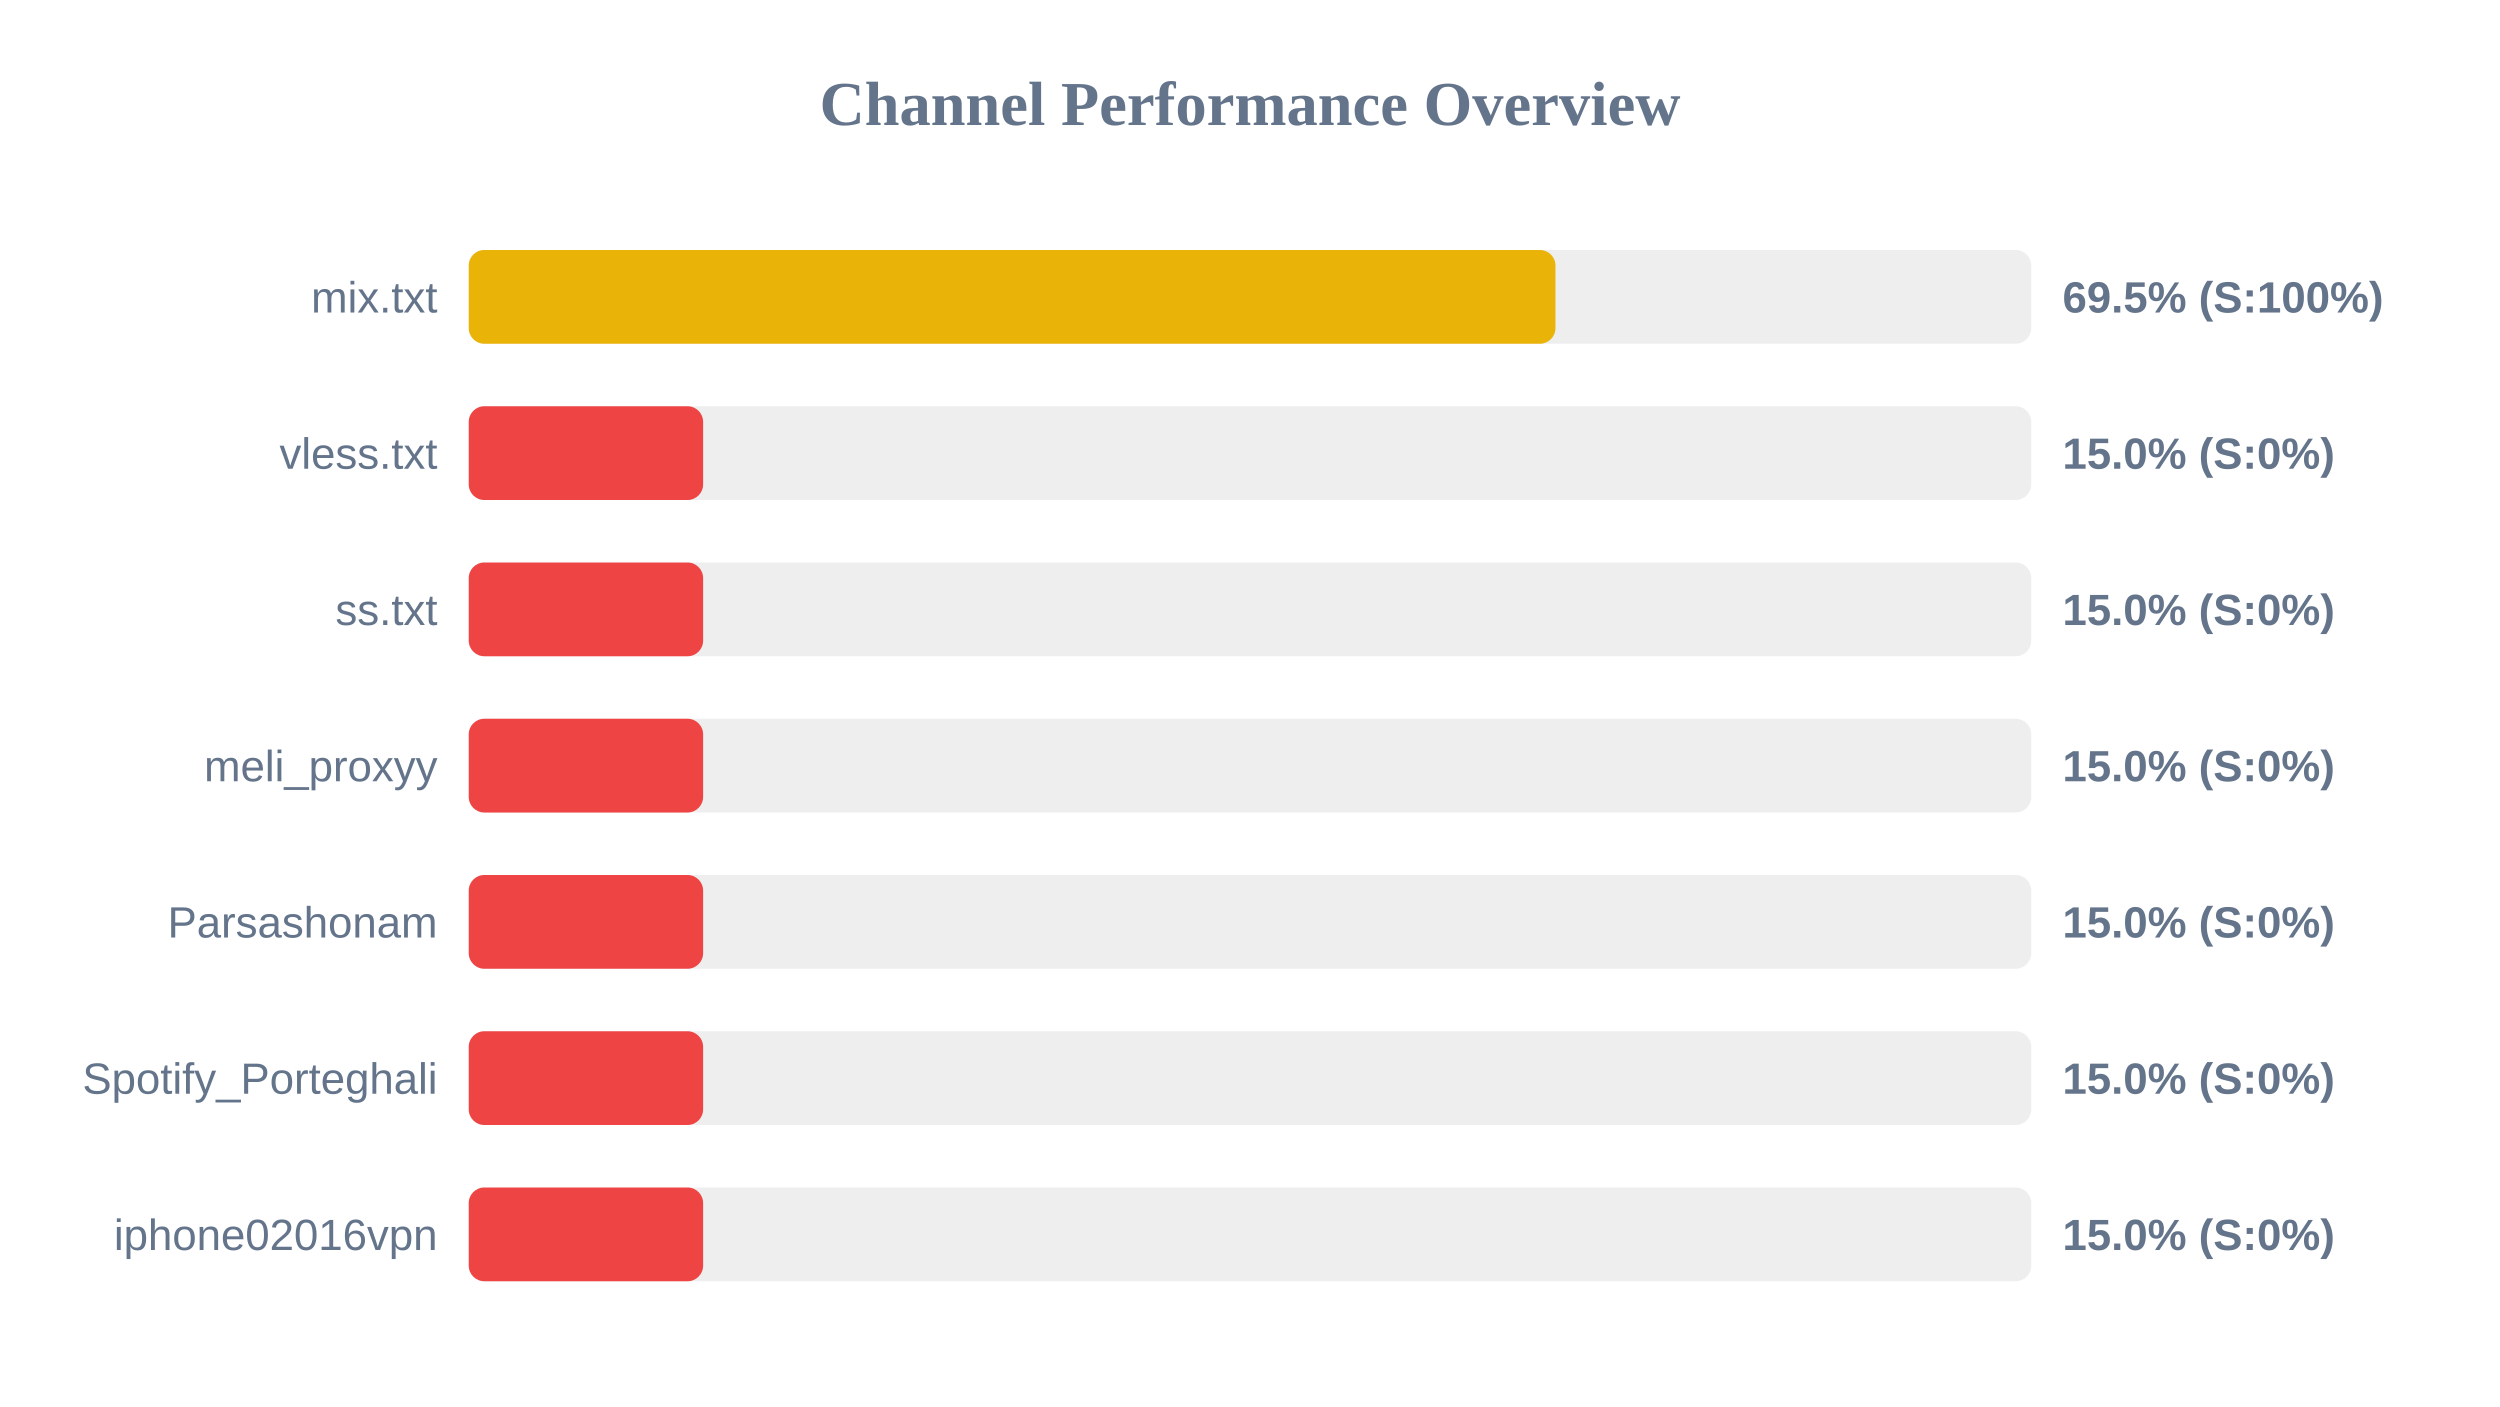
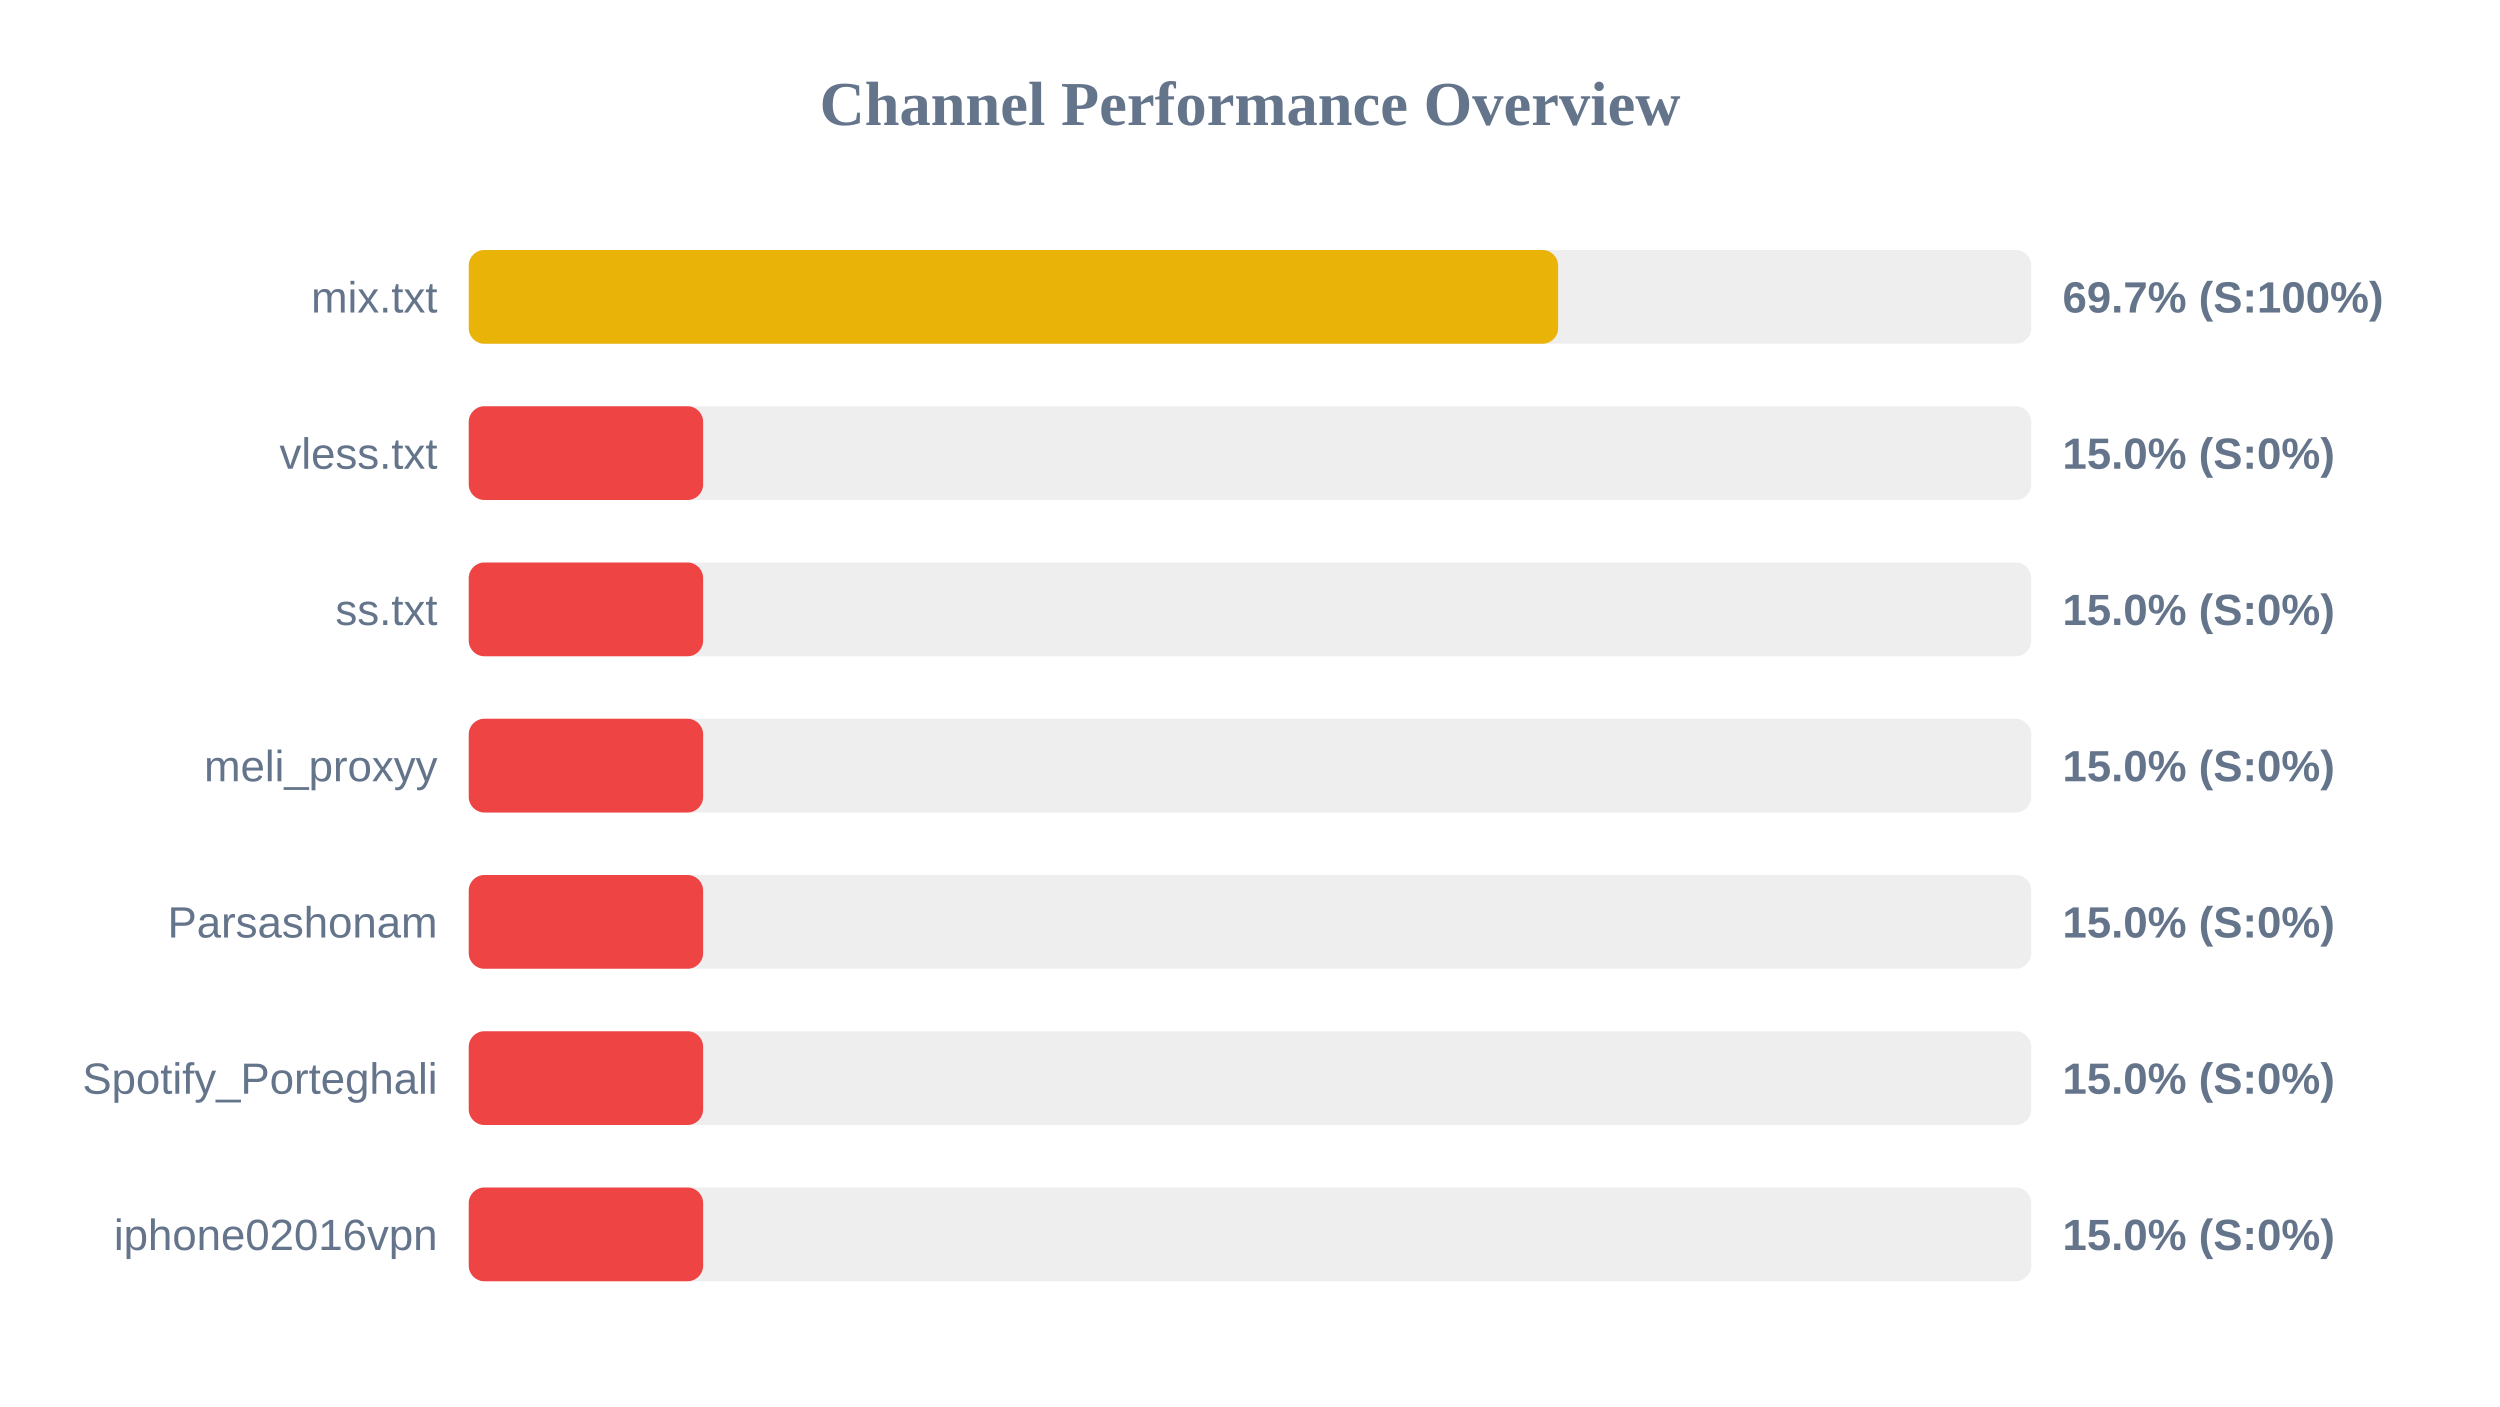
<svg xmlns="http://www.w3.org/2000/svg" width="800" height="450" version="1.1">
  <style>
        .row { font: 14px Arial; fill: #64748b; }
        .score { font: bold 14px Arial; fill: #64748b; }
    </style>
  <text x="400" y="40" text-anchor="middle" font-size="20px" font-weight="bold" fill="#64748b">Channel Performance Overview</text>
  <rect x="150" y="80" width="500" height="30" fill="#eee" rx="5" />
-   <rect x="150" y="80" width="347.75" height="30" fill="#eab308" rx="5" />
+   <rect x="150" y="80" width="348.6" height="30" fill="#eab308" rx="5" />
  <text x="140" y="100" text-anchor="end" class="row">mix.txt</text>
-   <text x="660" y="100" text-anchor="start" class="score">69.5% (S:100%)</text>
+   <text x="660" y="100" text-anchor="start" class="score">69.7% (S:100%)</text>
  <rect x="150" y="130" width="500" height="30" fill="#eee" rx="5" />
  <rect x="150" y="130" width="75.0" height="30" fill="#ef4444" rx="5" />
  <text x="140" y="150" text-anchor="end" class="row">vless.txt</text>
  <text x="660" y="150" text-anchor="start" class="score">15.0% (S:0%)</text>
  <rect x="150" y="180" width="500" height="30" fill="#eee" rx="5" />
  <rect x="150" y="180" width="75.0" height="30" fill="#ef4444" rx="5" />
  <text x="140" y="200" text-anchor="end" class="row">ss.txt</text>
  <text x="660" y="200" text-anchor="start" class="score">15.0% (S:0%)</text>
  <rect x="150" y="230" width="500" height="30" fill="#eee" rx="5" />
  <rect x="150" y="230" width="75.0" height="30" fill="#ef4444" rx="5" />
  <text x="140" y="250" text-anchor="end" class="row">meli_proxyy</text>
  <text x="660" y="250" text-anchor="start" class="score">15.0% (S:0%)</text>
  <rect x="150" y="280" width="500" height="30" fill="#eee" rx="5" />
  <rect x="150" y="280" width="75.0" height="30" fill="#ef4444" rx="5" />
  <text x="140" y="300" text-anchor="end" class="row">Parsashonam</text>
  <text x="660" y="300" text-anchor="start" class="score">15.0% (S:0%)</text>
  <rect x="150" y="330" width="500" height="30" fill="#eee" rx="5" />
  <rect x="150" y="330" width="75.0" height="30" fill="#ef4444" rx="5" />
  <text x="140" y="350" text-anchor="end" class="row">Spotify_Porteghali</text>
  <text x="660" y="350" text-anchor="start" class="score">15.0% (S:0%)</text>
  <rect x="150" y="380" width="500" height="30" fill="#eee" rx="5" />
  <rect x="150" y="380" width="75.0" height="30" fill="#ef4444" rx="5" />
  <text x="140" y="400" text-anchor="end" class="row">iphone02016vpn</text>
  <text x="660" y="400" text-anchor="start" class="score">15.0% (S:0%)</text>
</svg>
